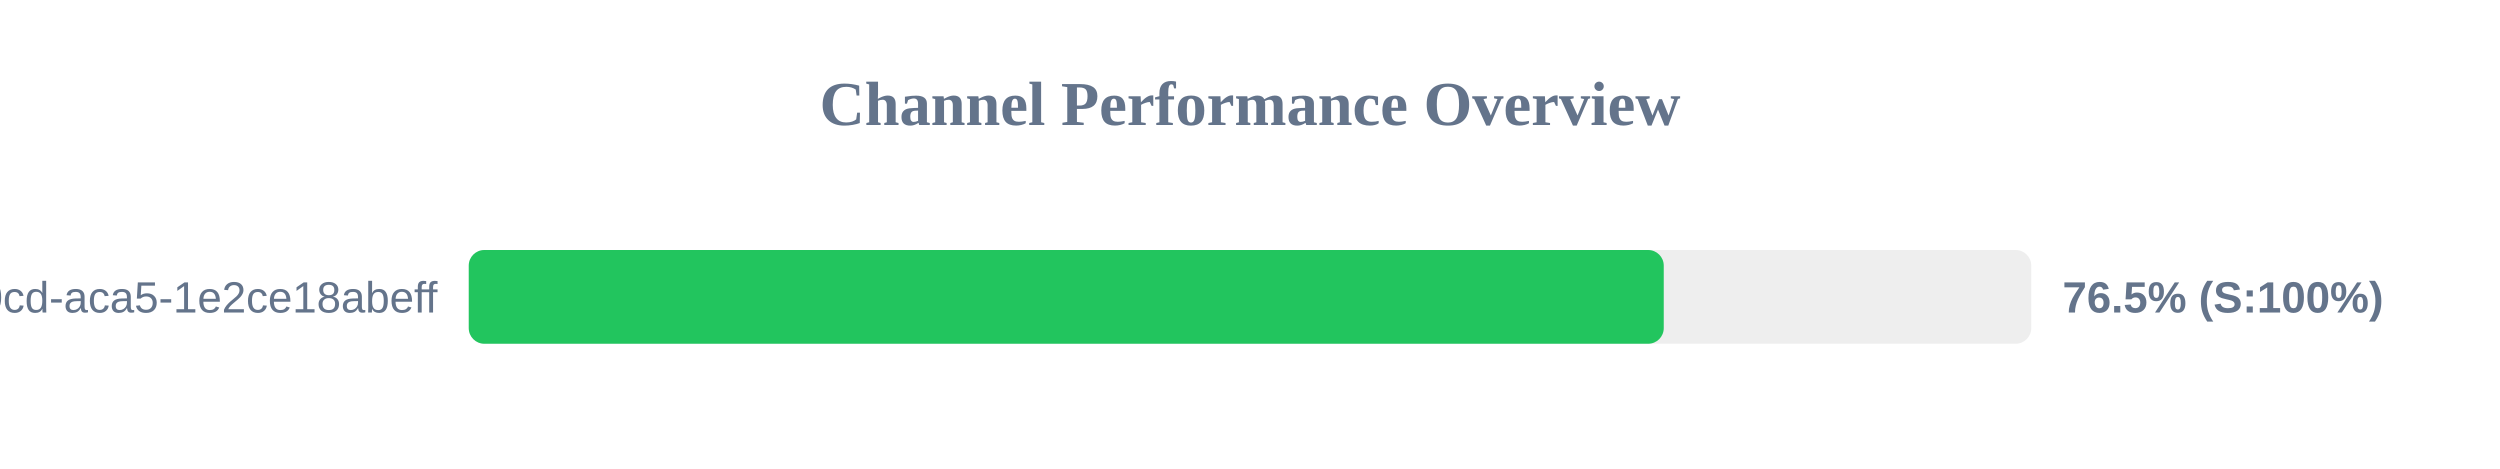
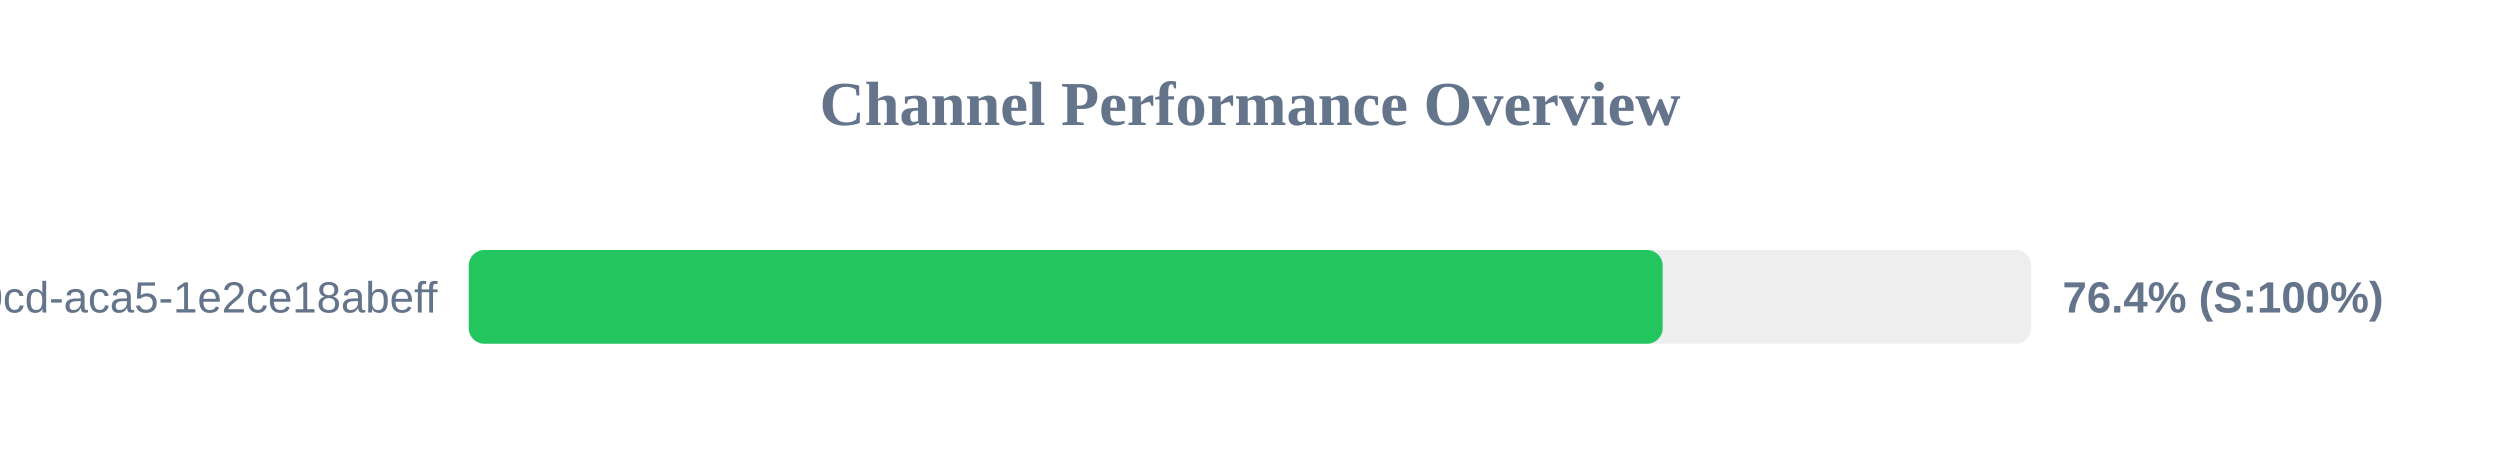
<svg xmlns="http://www.w3.org/2000/svg" width="800" height="150" version="1.1">
  <style>
        .row { font: 14px Arial; fill: #64748b; }
        .score { font: bold 14px Arial; fill: #64748b; }
    </style>
  <text x="400" y="40" text-anchor="middle" font-size="20px" font-weight="bold" fill="#64748b">Channel Performance Overview</text>
  <rect x="150" y="80" width="500" height="30" fill="#eee" rx="5" />
-   <rect x="150" y="80" width="382.4" height="30" fill="#22c55e" rx="5" />
+   <rect x="150" y="80" width="382.05" height="30" fill="#22c55e" rx="5" />
  <text x="140" y="100" text-anchor="end" class="row">?uuid=ebbeef45-0fd8-40cd-aca5-1e2ce18abeff</text>
-   <text x="660" y="100" text-anchor="start" class="score">76.5% (S:100%)</text>
+   <text x="660" y="100" text-anchor="start" class="score">76.4% (S:100%)</text>
</svg>
